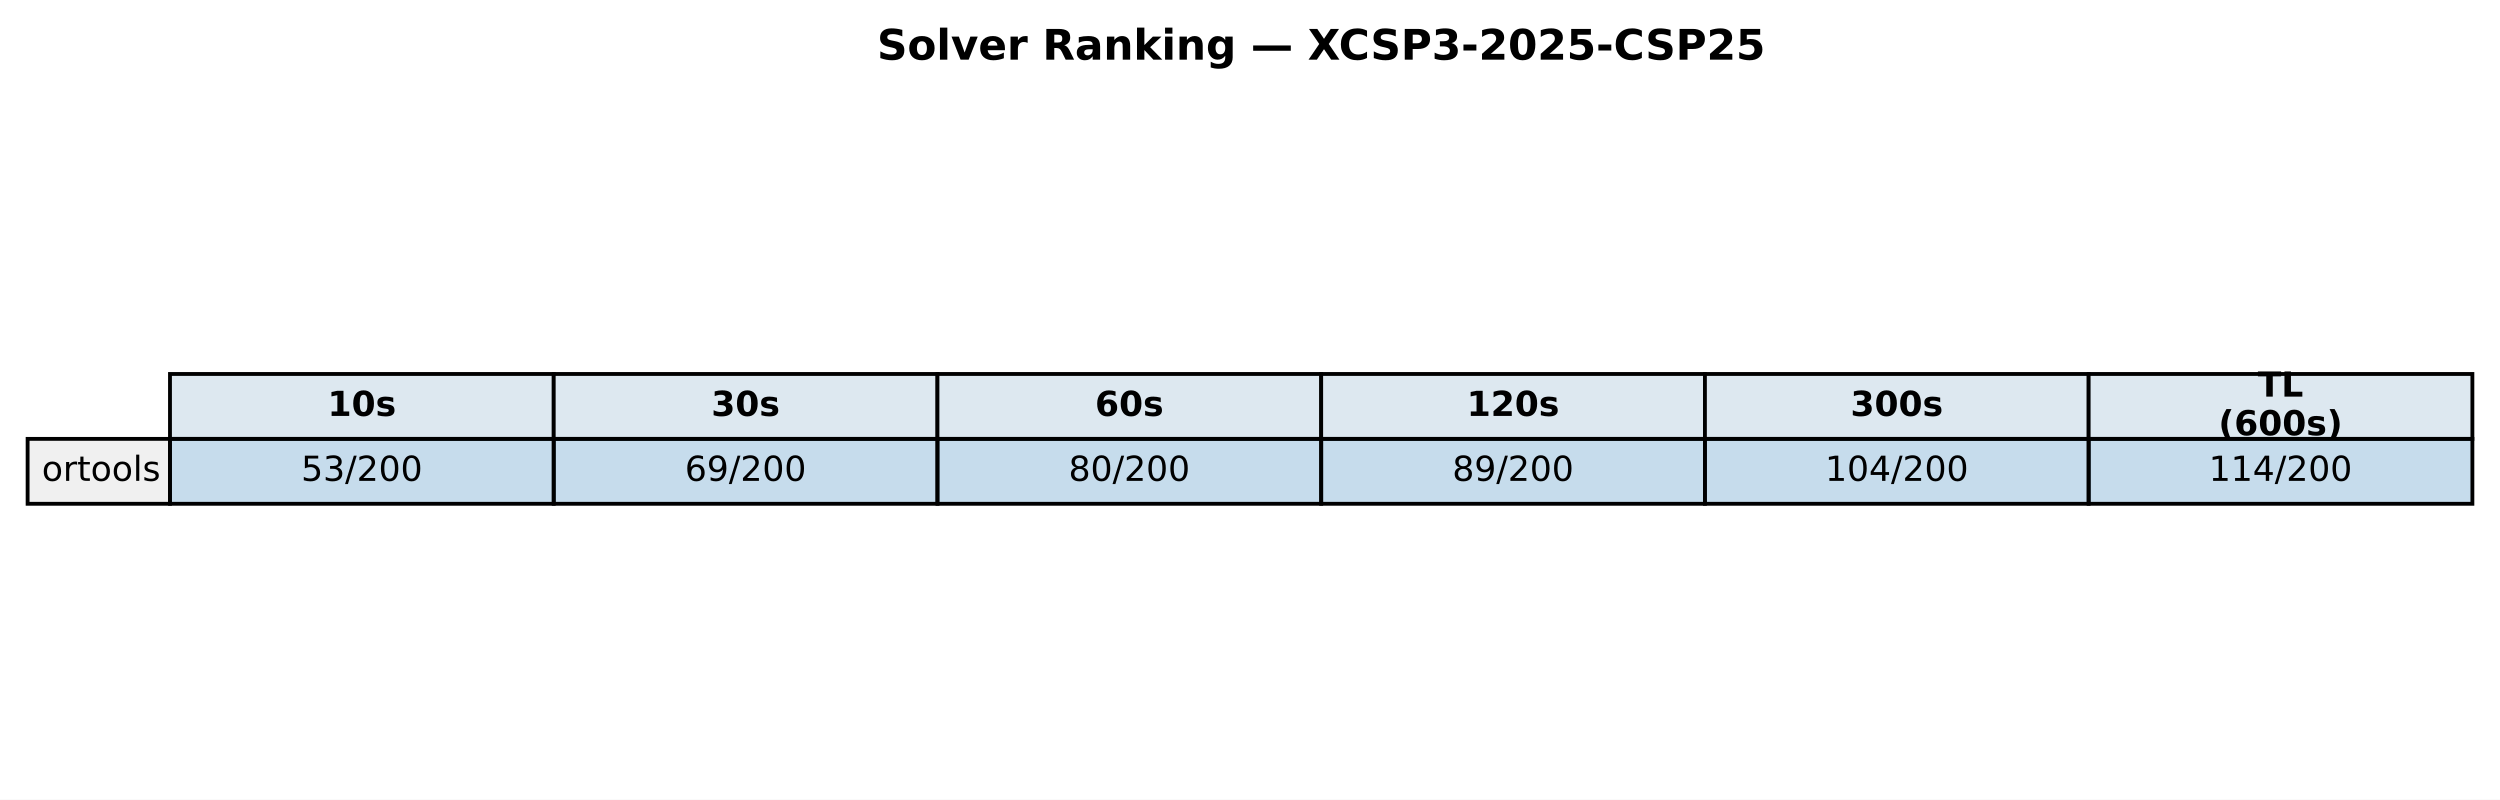
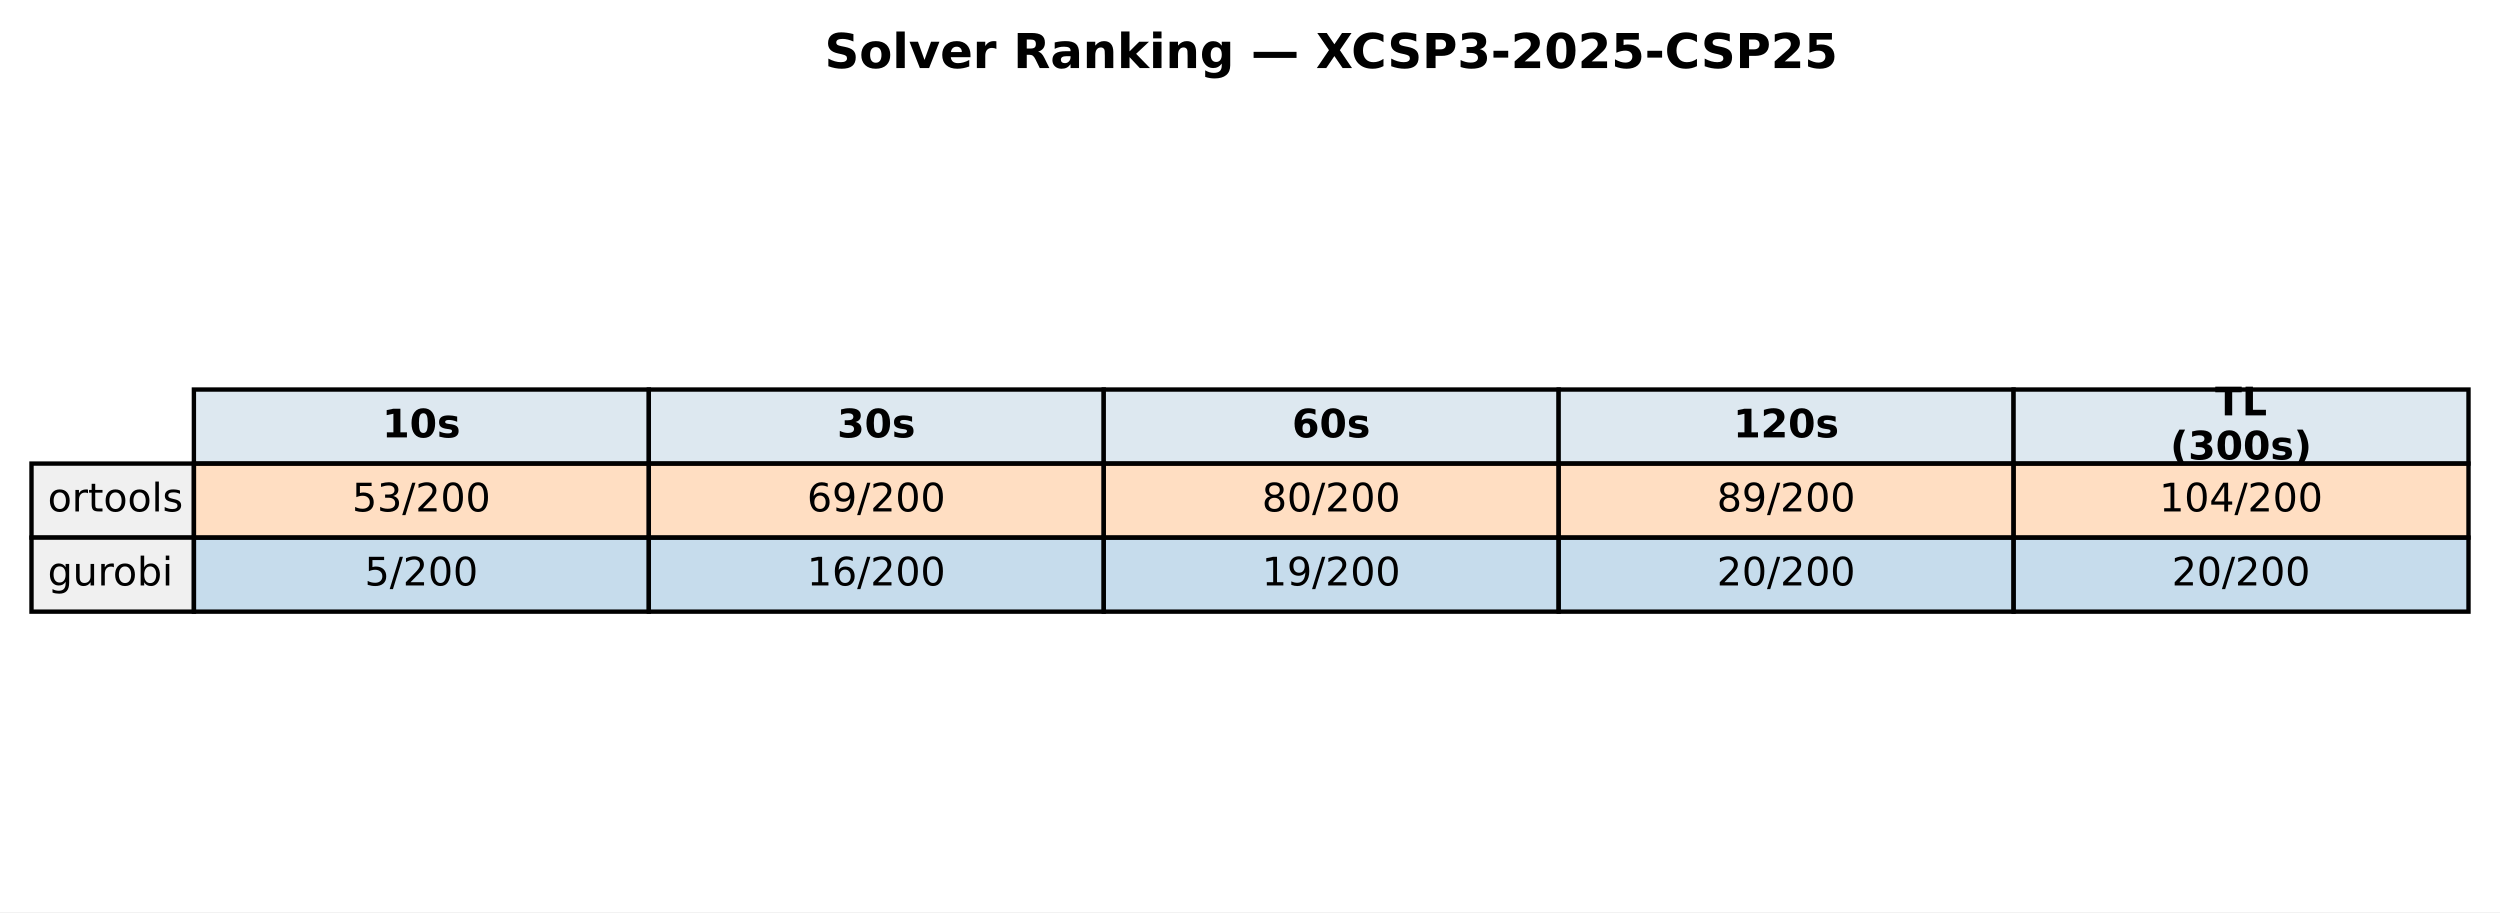
- <svg xmlns="http://www.w3.org/2000/svg" xmlns:xlink="http://www.w3.org/1999/xlink" width="651.881pt" height="208.518pt" viewBox="0 0 651.881 208.518" version="1.1">
+ <svg xmlns="http://www.w3.org/2000/svg" xmlns:xlink="http://www.w3.org/1999/xlink" width="571.513pt" height="208.518pt" viewBox="0 0 571.513 208.518" version="1.1">
  <defs>
    <style type="text/css">*{stroke-linejoin: round; stroke-linecap: butt}</style>
  </defs>
  <g id="figure_1">
    <g id="patch_1">
-       <path d="M 0 208.518  L 651.881 208.518  L 651.881 0  L 0 0  z " style="fill: #ffffff" />
+       <path d="M 0 208.518  L 571.513 208.518  L 571.513 0  L 0 0  z " style="fill: #ffffff" />
    </g>
    <g id="axes_1">
      <g id="table_1">
        <g id="patch_2">
-           <path d="M 44.325 114.438  L 144.384 114.438  L 144.384 97.514  L 44.325 97.514  z " style="fill: #dde8f0; stroke: #000000; stroke-linejoin: miter" />
+           <path d="M 44.325 105.976  L 148.323 105.976  L 148.323 89.051  L 44.325 89.051  z " style="fill: #dde8f0; stroke: #000000; stroke-linejoin: miter" />
        </g>
        <g id="text_1">
-           <g transform="translate(85.41442 108.4594) scale(0.09 -0.09)">
+           <g transform="translate(87.38353 99.99704) scale(0.09 -0.09)">
            <defs>
              <path id="DejaVuSans-Bold-31" d="M 750 831  L 1813 831  L 1813 3847  L 722 3622  L 722 4441  L 1806 4666  L 2950 4666  L 2950 831  L 4013 831  L 4013 0  L 750 0  L 750 831  z " transform="scale(0.015625)" />
              <path id="DejaVuSans-Bold-30" d="M 2944 2338  Q 2944 3213 2780 3570  Q 2616 3928 2228 3928  Q 1841 3928 1675 3570  Q 1509 3213 1509 2338  Q 1509 1453 1675 1090  Q 1841 728 2228 728  Q 2613 728 2778 1090  Q 2944 1453 2944 2338  z M 4147 2328  Q 4147 1169 3647 539  Q 3147 -91 2228 -91  Q 1306 -91 806 539  Q 306 1169 306 2328  Q 306 3491 806 4120  Q 1306 4750 2228 4750  Q 3147 4750 3647 4120  Q 4147 3491 4147 2328  z " transform="scale(0.015625)" />
              <path id="DejaVuSans-Bold-73" d="M 3272 3391  L 3272 2541  Q 2913 2691 2578 2766  Q 2244 2841 1947 2841  Q 1628 2841 1473 2761  Q 1319 2681 1319 2516  Q 1319 2381 1436 2309  Q 1553 2238 1856 2203  L 2053 2175  Q 2913 2066 3209 1816  Q 3506 1566 3506 1031  Q 3506 472 3093 190  Q 2681 -91 1863 -91  Q 1516 -91 1145 -36  Q 775 19 384 128  L 384 978  Q 719 816 1070 734  Q 1422 653 1784 653  Q 2113 653 2278 743  Q 2444 834 2444 1013  Q 2444 1163 2330 1236  Q 2216 1309 1875 1350  L 1678 1375  Q 931 1469 631 1722  Q 331 1975 331 2491  Q 331 3047 712 3315  Q 1094 3584 1881 3584  Q 2191 3584 2531 3537  Q 2872 3491 3272 3391  z " transform="scale(0.015625)" />
            </defs>
            <use xlink:href="#DejaVuSans-Bold-31" />
            <use xlink:href="#DejaVuSans-Bold-30" transform="translate(69.58008 0)" />
            <use xlink:href="#DejaVuSans-Bold-73" transform="translate(139.1602 0)" />
          </g>
        </g>
        <g id="patch_3">
-           <path d="M 144.384 114.438  L 244.444 114.438  L 244.444 97.514  L 144.384 97.514  z " style="fill: #dde8f0; stroke: #000000; stroke-linejoin: miter" />
+           <path d="M 148.323 105.976  L 252.32 105.976  L 252.32 89.051  L 148.323 89.051  z " style="fill: #dde8f0; stroke: #000000; stroke-linejoin: miter" />
        </g>
        <g id="text_2">
-           <g transform="translate(185.4737 108.4594) scale(0.09 -0.09)">
+           <g transform="translate(191.381 99.99704) scale(0.09 -0.09)">
            <defs>
              <path id="DejaVuSans-Bold-33" d="M 2981 2516  Q 3453 2394 3698 2092  Q 3944 1791 3944 1325  Q 3944 631 3412 270  Q 2881 -91 1863 -91  Q 1503 -91 1142 -33  Q 781 25 428 141  L 428 1069  Q 766 900 1098 814  Q 1431 728 1753 728  Q 2231 728 2486 893  Q 2741 1059 2741 1369  Q 2741 1688 2480 1852  Q 2219 2016 1709 2016  L 1228 2016  L 1228 2791  L 1734 2791  Q 2188 2791 2409 2933  Q 2631 3075 2631 3366  Q 2631 3634 2415 3781  Q 2200 3928 1806 3928  Q 1516 3928 1219 3862  Q 922 3797 628 3669  L 628 4550  Q 984 4650 1334 4700  Q 1684 4750 2022 4750  Q 2931 4750 3382 4451  Q 3834 4153 3834 3553  Q 3834 3144 3618 2883  Q 3403 2622 2981 2516  z " transform="scale(0.015625)" />
            </defs>
            <use xlink:href="#DejaVuSans-Bold-33" />
            <use xlink:href="#DejaVuSans-Bold-30" transform="translate(69.58008 0)" />
            <use xlink:href="#DejaVuSans-Bold-73" transform="translate(139.1602 0)" />
          </g>
        </g>
        <g id="patch_4">
-           <path d="M 244.444 114.438  L 344.503 114.438  L 344.503 97.514  L 244.444 97.514  z " style="fill: #dde8f0; stroke: #000000; stroke-linejoin: miter" />
+           <path d="M 252.32 105.976  L 356.318 105.976  L 356.318 89.051  L 252.32 89.051  z " style="fill: #dde8f0; stroke: #000000; stroke-linejoin: miter" />
        </g>
        <g id="text_3">
-           <g transform="translate(285.533 108.4594) scale(0.09 -0.09)">
+           <g transform="translate(295.3786 99.99704) scale(0.09 -0.09)">
            <defs>
              <path id="DejaVuSans-Bold-36" d="M 2316 2303  Q 2000 2303 1842 2098  Q 1684 1894 1684 1484  Q 1684 1075 1842 870  Q 2000 666 2316 666  Q 2634 666 2792 870  Q 2950 1075 2950 1484  Q 2950 1894 2792 2098  Q 2634 2303 2316 2303  z M 3803 4544  L 3803 3681  Q 3506 3822 3243 3889  Q 2981 3956 2731 3956  Q 2194 3956 1894 3657  Q 1594 3359 1544 2772  Q 1750 2925 1990 3001  Q 2231 3078 2516 3078  Q 3231 3078 3670 2659  Q 4109 2241 4109 1563  Q 4109 813 3618 361  Q 3128 -91 2303 -91  Q 1394 -91 895 523  Q 397 1138 397 2266  Q 397 3422 980 4083  Q 1563 4744 2578 4744  Q 2900 4744 3203 4694  Q 3506 4644 3803 4544  z " transform="scale(0.015625)" />
            </defs>
            <use xlink:href="#DejaVuSans-Bold-36" />
            <use xlink:href="#DejaVuSans-Bold-30" transform="translate(69.58008 0)" />
            <use xlink:href="#DejaVuSans-Bold-73" transform="translate(139.1602 0)" />
          </g>
        </g>
        <g id="patch_5">
-           <path d="M 344.503 114.438  L 444.562 114.438  L 444.562 97.514  L 344.503 97.514  z " style="fill: #dde8f0; stroke: #000000; stroke-linejoin: miter" />
+           <path d="M 356.318 105.976  L 460.315 105.976  L 460.315 89.051  L 356.318 89.051  z " style="fill: #dde8f0; stroke: #000000; stroke-linejoin: miter" />
        </g>
        <g id="text_4">
-           <g transform="translate(382.4613 108.4594) scale(0.09 -0.09)">
+           <g transform="translate(396.2451 99.99704) scale(0.09 -0.09)">
            <defs>
              <path id="DejaVuSans-Bold-32" d="M 1844 884  L 3897 884  L 3897 0  L 506 0  L 506 884  L 2209 2388  Q 2438 2594 2547 2791  Q 2656 2988 2656 3200  Q 2656 3528 2436 3728  Q 2216 3928 1850 3928  Q 1569 3928 1234 3808  Q 900 3688 519 3450  L 519 4475  Q 925 4609 1322 4679  Q 1719 4750 2100 4750  Q 2938 4750 3402 4381  Q 3866 4013 3866 3353  Q 3866 2972 3669 2642  Q 3472 2313 2841 1759  L 1844 884  z " transform="scale(0.015625)" />
            </defs>
            <use xlink:href="#DejaVuSans-Bold-31" />
            <use xlink:href="#DejaVuSans-Bold-32" transform="translate(69.58008 0)" />
            <use xlink:href="#DejaVuSans-Bold-30" transform="translate(139.1602 0)" />
            <use xlink:href="#DejaVuSans-Bold-73" transform="translate(208.7402 0)" />
          </g>
        </g>
        <g id="patch_6">
-           <path d="M 444.562 114.438  L 544.621 114.438  L 544.621 97.514  L 444.562 97.514  z " style="fill: #dde8f0; stroke: #000000; stroke-linejoin: miter" />
+           <path d="M 460.315 105.976  L 564.313 105.976  L 564.313 89.051  L 460.315 89.051  z " style="fill: #dde8f0; stroke: #000000; stroke-linejoin: miter" />
        </g>
        <g id="text_5">
-           <g transform="translate(482.5206 108.4594) scale(0.09 -0.09)">
-             <use xlink:href="#DejaVuSans-Bold-33" />
-             <use xlink:href="#DejaVuSans-Bold-30" transform="translate(69.58008 0)" />
-             <use xlink:href="#DejaVuSans-Bold-30" transform="translate(139.1602 0)" />
-             <use xlink:href="#DejaVuSans-Bold-73" transform="translate(208.7402 0)" />
-           </g>
-         </g>
-         <g id="patch_7">
-           <path d="M 544.621 114.438  L 644.681 114.438  L 644.681 97.514  L 544.621 97.514  z " style="fill: #dde8f0; stroke: #000000; stroke-linejoin: miter" />
-         </g>
-         <g id="text_6">
-           <g transform="translate(588.714 103.4204) scale(0.09 -0.09)">
+           <g transform="translate(506.3767 94.95803) scale(0.09 -0.09)">
            <defs>
              <path id="DejaVuSans-Bold-54" d="M 31 4666  L 4331 4666  L 4331 3756  L 2784 3756  L 2784 0  L 1581 0  L 1581 3756  L 31 3756  L 31 4666  z " transform="scale(0.015625)" />
              <path id="DejaVuSans-Bold-4c" d="M 588 4666  L 1791 4666  L 1791 909  L 3903 909  L 3903 0  L 588 0  L 588 4666  z " transform="scale(0.015625)" />
            </defs>
            <use xlink:href="#DejaVuSans-Bold-54" />
            <use xlink:href="#DejaVuSans-Bold-4c" transform="translate(68.21289 0)" />
          </g>
-           <g transform="translate(578.4666 113.4984) scale(0.09 -0.09)">
+           <g transform="translate(496.1293 105.0361) scale(0.09 -0.09)">
            <defs>
              <path id="DejaVuSans-Bold-28" d="M 2413 -844  L 1484 -844  Q 1006 -72 778 623  Q 550 1319 550 2003  Q 550 2688 779 3389  Q 1009 4091 1484 4856  L 2413 4856  Q 2013 4116 1813 3408  Q 1613 2700 1613 2009  Q 1613 1319 1811 609  Q 2009 -100 2413 -844  z " transform="scale(0.015625)" />
              <path id="DejaVuSans-Bold-29" d="M 513 -844  Q 913 -100 1113 609  Q 1313 1319 1313 2009  Q 1313 2700 1113 3408  Q 913 4116 513 4856  L 1441 4856  Q 1916 4091 2145 3389  Q 2375 2688 2375 2003  Q 2375 1319 2147 623  Q 1919 -72 1441 -844  L 513 -844  z " transform="scale(0.015625)" />
            </defs>
            <use xlink:href="#DejaVuSans-Bold-28" />
-             <use xlink:href="#DejaVuSans-Bold-36" transform="translate(45.70312 0)" />
+             <use xlink:href="#DejaVuSans-Bold-33" transform="translate(45.70312 0)" />
            <use xlink:href="#DejaVuSans-Bold-30" transform="translate(115.2832 0)" />
            <use xlink:href="#DejaVuSans-Bold-30" transform="translate(184.8633 0)" />
            <use xlink:href="#DejaVuSans-Bold-73" transform="translate(254.4434 0)" />
            <use xlink:href="#DejaVuSans-Bold-29" transform="translate(313.9648 0)" />
          </g>
        </g>
-         <g id="patch_8">
-           <path d="M 7.2 131.363  L 44.325 131.363  L 44.325 114.438  L 7.2 114.438  z " style="fill: #f0f0f0; stroke: #000000; stroke-linejoin: miter" />
-         </g>
-         <g id="text_7">
-           <g transform="translate(10.9125 125.3841) scale(0.09 -0.09)">
+         <g id="patch_7">
+           <path d="M 7.2 122.901  L 44.325 122.901  L 44.325 105.976  L 7.2 105.976  z " style="fill: #f0f0f0; stroke: #000000; stroke-linejoin: miter" />
+         </g>
+         <g id="text_6">
+           <g transform="translate(10.9125 116.9217) scale(0.09 -0.09)">
            <defs>
              <path id="DejaVuSans-6f" d="M 1959 3097  Q 1497 3097 1228 2736  Q 959 2375 959 1747  Q 959 1119 1226 758  Q 1494 397 1959 397  Q 2419 397 2687 759  Q 2956 1122 2956 1747  Q 2956 2369 2687 2733  Q 2419 3097 1959 3097  z M 1959 3584  Q 2709 3584 3137 3096  Q 3566 2609 3566 1747  Q 3566 888 3137 398  Q 2709 -91 1959 -91  Q 1206 -91 779 398  Q 353 888 353 1747  Q 353 2609 779 3096  Q 1206 3584 1959 3584  z " transform="scale(0.015625)" />
              <path id="DejaVuSans-72" d="M 2631 2963  Q 2534 3019 2420 3045  Q 2306 3072 2169 3072  Q 1681 3072 1420 2755  Q 1159 2438 1159 1844  L 1159 0  L 581 0  L 581 3500  L 1159 3500  L 1159 2956  Q 1341 3275 1631 3429  Q 1922 3584 2338 3584  Q 2397 3584 2469 3576  Q 2541 3569 2628 3553  L 2631 2963  z " transform="scale(0.015625)" />
              <path id="DejaVuSans-74" d="M 1172 4494  L 1172 3500  L 2356 3500  L 2356 3053  L 1172 3053  L 1172 1153  Q 1172 725 1289 603  Q 1406 481 1766 481  L 2356 481  L 2356 0  L 1766 0  Q 1100 0 847 248  Q 594 497 594 1153  L 594 3053  L 172 3053  L 172 3500  L 594 3500  L 594 4494  L 1172 4494  z " transform="scale(0.015625)" />
              <path id="DejaVuSans-6c" d="M 603 4863  L 1178 4863  L 1178 0  L 603 0  L 603 4863  z " transform="scale(0.015625)" />
              <path id="DejaVuSans-73" d="M 2834 3397  L 2834 2853  Q 2591 2978 2328 3040  Q 2066 3103 1784 3103  Q 1356 3103 1142 2972  Q 928 2841 928 2578  Q 928 2378 1081 2264  Q 1234 2150 1697 2047  L 1894 2003  Q 2506 1872 2764 1633  Q 3022 1394 3022 966  Q 3022 478 2636 193  Q 2250 -91 1575 -91  Q 1294 -91 989 -36  Q 684 19 347 128  L 347 722  Q 666 556 975 473  Q 1284 391 1588 391  Q 1994 391 2212 530  Q 2431 669 2431 922  Q 2431 1156 2273 1281  Q 2116 1406 1581 1522  L 1381 1569  Q 847 1681 609 1914  Q 372 2147 372 2553  Q 372 3047 722 3315  Q 1072 3584 1716 3584  Q 2034 3584 2315 3537  Q 2597 3491 2834 3397  z " transform="scale(0.015625)" />
            </defs>
            <use xlink:href="#DejaVuSans-6f" />
            <use xlink:href="#DejaVuSans-72" transform="translate(61.18164 0)" />
            <use xlink:href="#DejaVuSans-74" transform="translate(102.2949 0)" />
            <use xlink:href="#DejaVuSans-6f" transform="translate(141.5039 0)" />
            <use xlink:href="#DejaVuSans-6f" transform="translate(202.6855 0)" />
            <use xlink:href="#DejaVuSans-6c" transform="translate(263.8672 0)" />
            <use xlink:href="#DejaVuSans-73" transform="translate(291.6504 0)" />
          </g>
        </g>
-         <g id="patch_9">
-           <path d="M 44.325 131.363  L 144.384 131.363  L 144.384 114.438  L 44.325 114.438  z " style="fill: #1f77b4; fill-opacity: 0.25; stroke: #000000; stroke-linejoin: miter" />
-         </g>
-         <g id="text_8">
-           <g transform="translate(78.52309 125.3841) scale(0.09 -0.09)">
+         <g id="patch_8">
+           <path d="M 44.325 122.901  L 148.323 122.901  L 148.323 105.976  L 44.325 105.976  z " style="fill: #ff7f0e; fill-opacity: 0.25; stroke: #000000; stroke-linejoin: miter" />
+         </g>
+         <g id="text_7">
+           <g transform="translate(80.4922 116.9217) scale(0.09 -0.09)">
            <defs>
              <path id="DejaVuSans-35" d="M 691 4666  L 3169 4666  L 3169 4134  L 1269 4134  L 1269 2991  Q 1406 3038 1543 3061  Q 1681 3084 1819 3084  Q 2600 3084 3056 2656  Q 3513 2228 3513 1497  Q 3513 744 3044 326  Q 2575 -91 1722 -91  Q 1428 -91 1123 -41  Q 819 9 494 109  L 494 744  Q 775 591 1075 516  Q 1375 441 1709 441  Q 2250 441 2565 725  Q 2881 1009 2881 1497  Q 2881 1984 2565 2268  Q 2250 2553 1709 2553  Q 1456 2553 1204 2497  Q 953 2441 691 2322  L 691 4666  z " transform="scale(0.015625)" />
              <path id="DejaVuSans-33" d="M 2597 2516  Q 3050 2419 3304 2112  Q 3559 1806 3559 1356  Q 3559 666 3084 287  Q 2609 -91 1734 -91  Q 1441 -91 1130 -33  Q 819 25 488 141  L 488 750  Q 750 597 1062 519  Q 1375 441 1716 441  Q 2309 441 2620 675  Q 2931 909 2931 1356  Q 2931 1769 2642 2001  Q 2353 2234 1838 2234  L 1294 2234  L 1294 2753  L 1863 2753  Q 2328 2753 2575 2939  Q 2822 3125 2822 3475  Q 2822 3834 2567 4026  Q 2313 4219 1838 4219  Q 1578 4219 1281 4162  Q 984 4106 628 3988  L 628 4550  Q 988 4650 1302 4700  Q 1616 4750 1894 4750  Q 2613 4750 3031 4423  Q 3450 4097 3450 3541  Q 3450 3153 3228 2886  Q 3006 2619 2597 2516  z " transform="scale(0.015625)" />
              <path id="DejaVuSans-2f" d="M 1625 4666  L 2156 4666  L 531 -594  L 0 -594  L 1625 4666  z " transform="scale(0.015625)" />
              <path id="DejaVuSans-32" d="M 1228 531  L 3431 531  L 3431 0  L 469 0  L 469 531  Q 828 903 1448 1529  Q 2069 2156 2228 2338  Q 2531 2678 2651 2914  Q 2772 3150 2772 3378  Q 2772 3750 2511 3984  Q 2250 4219 1831 4219  Q 1534 4219 1204 4116  Q 875 4013 500 3803  L 500 4441  Q 881 4594 1212 4672  Q 1544 4750 1819 4750  Q 2544 4750 2975 4387  Q 3406 4025 3406 3419  Q 3406 3131 3298 2873  Q 3191 2616 2906 2266  Q 2828 2175 2409 1742  Q 1991 1309 1228 531  z " transform="scale(0.015625)" />
              <path id="DejaVuSans-30" d="M 2034 4250  Q 1547 4250 1301 3770  Q 1056 3291 1056 2328  Q 1056 1369 1301 889  Q 1547 409 2034 409  Q 2525 409 2770 889  Q 3016 1369 3016 2328  Q 3016 3291 2770 3770  Q 2525 4250 2034 4250  z M 2034 4750  Q 2819 4750 3233 4129  Q 3647 3509 3647 2328  Q 3647 1150 3233 529  Q 2819 -91 2034 -91  Q 1250 -91 836 529  Q 422 1150 422 2328  Q 422 3509 836 4129  Q 1250 4750 2034 4750  z " transform="scale(0.015625)" />
            </defs>
            <use xlink:href="#DejaVuSans-35" />
            <use xlink:href="#DejaVuSans-33" transform="translate(63.62305 0)" />
            <use xlink:href="#DejaVuSans-2f" transform="translate(127.2461 0)" />
            <use xlink:href="#DejaVuSans-32" transform="translate(160.9375 0)" />
            <use xlink:href="#DejaVuSans-30" transform="translate(224.5605 0)" />
            <use xlink:href="#DejaVuSans-30" transform="translate(288.1836 0)" />
          </g>
        </g>
-         <g id="patch_10">
-           <path d="M 144.384 131.363  L 244.444 131.363  L 244.444 114.438  L 144.384 114.438  z " style="fill: #1f77b4; fill-opacity: 0.25; stroke: #000000; stroke-linejoin: miter" />
-         </g>
-         <g id="text_9">
-           <g transform="translate(178.5824 125.3841) scale(0.09 -0.09)">
+         <g id="patch_9">
+           <path d="M 148.323 122.901  L 252.32 122.901  L 252.32 105.976  L 148.323 105.976  z " style="fill: #ff7f0e; fill-opacity: 0.25; stroke: #000000; stroke-linejoin: miter" />
+         </g>
+         <g id="text_8">
+           <g transform="translate(184.4897 116.9217) scale(0.09 -0.09)">
            <defs>
              <path id="DejaVuSans-36" d="M 2113 2584  Q 1688 2584 1439 2293  Q 1191 2003 1191 1497  Q 1191 994 1439 701  Q 1688 409 2113 409  Q 2538 409 2786 701  Q 3034 994 3034 1497  Q 3034 2003 2786 2293  Q 2538 2584 2113 2584  z M 3366 4563  L 3366 3988  Q 3128 4100 2886 4159  Q 2644 4219 2406 4219  Q 1781 4219 1451 3797  Q 1122 3375 1075 2522  Q 1259 2794 1537 2939  Q 1816 3084 2150 3084  Q 2853 3084 3261 2657  Q 3669 2231 3669 1497  Q 3669 778 3244 343  Q 2819 -91 2113 -91  Q 1303 -91 875 529  Q 447 1150 447 2328  Q 447 3434 972 4092  Q 1497 4750 2381 4750  Q 2619 4750 2861 4703  Q 3103 4656 3366 4563  z " transform="scale(0.015625)" />
              <path id="DejaVuSans-39" d="M 703 97  L 703 672  Q 941 559 1184 500  Q 1428 441 1663 441  Q 2288 441 2617 861  Q 2947 1281 2994 2138  Q 2813 1869 2534 1725  Q 2256 1581 1919 1581  Q 1219 1581 811 2004  Q 403 2428 403 3163  Q 403 3881 828 4315  Q 1253 4750 1959 4750  Q 2769 4750 3195 4129  Q 3622 3509 3622 2328  Q 3622 1225 3098 567  Q 2575 -91 1691 -91  Q 1453 -91 1209 -44  Q 966 3 703 97  z M 1959 2075  Q 2384 2075 2632 2365  Q 2881 2656 2881 3163  Q 2881 3666 2632 3958  Q 2384 4250 1959 4250  Q 1534 4250 1286 3958  Q 1038 3666 1038 3163  Q 1038 2656 1286 2365  Q 1534 2075 1959 2075  z " transform="scale(0.015625)" />
            </defs>
            <use xlink:href="#DejaVuSans-36" />
            <use xlink:href="#DejaVuSans-39" transform="translate(63.62305 0)" />
            <use xlink:href="#DejaVuSans-2f" transform="translate(127.2461 0)" />
            <use xlink:href="#DejaVuSans-32" transform="translate(160.9375 0)" />
            <use xlink:href="#DejaVuSans-30" transform="translate(224.5605 0)" />
            <use xlink:href="#DejaVuSans-30" transform="translate(288.1836 0)" />
          </g>
        </g>
-         <g id="patch_11">
-           <path d="M 244.444 131.363  L 344.503 131.363  L 344.503 114.438  L 244.444 114.438  z " style="fill: #1f77b4; fill-opacity: 0.25; stroke: #000000; stroke-linejoin: miter" />
-         </g>
-         <g id="text_10">
-           <g transform="translate(278.6417 125.3841) scale(0.09 -0.09)">
+         <g id="patch_10">
+           <path d="M 252.32 122.901  L 356.318 122.901  L 356.318 105.976  L 252.32 105.976  z " style="fill: #ff7f0e; fill-opacity: 0.25; stroke: #000000; stroke-linejoin: miter" />
+         </g>
+         <g id="text_9">
+           <g transform="translate(288.4872 116.9217) scale(0.09 -0.09)">
            <defs>
              <path id="DejaVuSans-38" d="M 2034 2216  Q 1584 2216 1326 1975  Q 1069 1734 1069 1313  Q 1069 891 1326 650  Q 1584 409 2034 409  Q 2484 409 2743 651  Q 3003 894 3003 1313  Q 3003 1734 2745 1975  Q 2488 2216 2034 2216  z M 1403 2484  Q 997 2584 770 2862  Q 544 3141 544 3541  Q 544 4100 942 4425  Q 1341 4750 2034 4750  Q 2731 4750 3128 4425  Q 3525 4100 3525 3541  Q 3525 3141 3298 2862  Q 3072 2584 2669 2484  Q 3125 2378 3379 2068  Q 3634 1759 3634 1313  Q 3634 634 3220 271  Q 2806 -91 2034 -91  Q 1263 -91 848 271  Q 434 634 434 1313  Q 434 1759 690 2068  Q 947 2378 1403 2484  z M 1172 3481  Q 1172 3119 1398 2916  Q 1625 2713 2034 2713  Q 2441 2713 2670 2916  Q 2900 3119 2900 3481  Q 2900 3844 2670 4047  Q 2441 4250 2034 4250  Q 1625 4250 1398 4047  Q 1172 3844 1172 3481  z " transform="scale(0.015625)" />
            </defs>
            <use xlink:href="#DejaVuSans-38" />
            <use xlink:href="#DejaVuSans-30" transform="translate(63.62305 0)" />
            <use xlink:href="#DejaVuSans-2f" transform="translate(127.2461 0)" />
            <use xlink:href="#DejaVuSans-32" transform="translate(160.9375 0)" />
            <use xlink:href="#DejaVuSans-30" transform="translate(224.5605 0)" />
            <use xlink:href="#DejaVuSans-30" transform="translate(288.1836 0)" />
          </g>
        </g>
-         <g id="patch_12">
-           <path d="M 344.503 131.363  L 444.562 131.363  L 444.562 114.438  L 344.503 114.438  z " style="fill: #1f77b4; fill-opacity: 0.25; stroke: #000000; stroke-linejoin: miter" />
-         </g>
-         <g id="text_11">
-           <g transform="translate(378.701 125.3841) scale(0.09 -0.09)">
+         <g id="patch_11">
+           <path d="M 356.318 122.901  L 460.315 122.901  L 460.315 105.976  L 356.318 105.976  z " style="fill: #ff7f0e; fill-opacity: 0.25; stroke: #000000; stroke-linejoin: miter" />
+         </g>
+         <g id="text_10">
+           <g transform="translate(392.4848 116.9217) scale(0.09 -0.09)">
            <use xlink:href="#DejaVuSans-38" />
            <use xlink:href="#DejaVuSans-39" transform="translate(63.62305 0)" />
            <use xlink:href="#DejaVuSans-2f" transform="translate(127.2461 0)" />
            <use xlink:href="#DejaVuSans-32" transform="translate(160.9375 0)" />
            <use xlink:href="#DejaVuSans-30" transform="translate(224.5605 0)" />
            <use xlink:href="#DejaVuSans-30" transform="translate(288.1836 0)" />
          </g>
        </g>
-         <g id="patch_13">
-           <path d="M 444.562 131.363  L 544.621 131.363  L 544.621 114.438  L 444.562 114.438  z " style="fill: #1f77b4; fill-opacity: 0.25; stroke: #000000; stroke-linejoin: miter" />
-         </g>
-         <g id="text_12">
-           <g transform="translate(475.8972 125.3841) scale(0.09 -0.09)">
+         <g id="patch_12">
+           <path d="M 460.315 122.901  L 564.313 122.901  L 564.313 105.976  L 460.315 105.976  z " style="fill: #ff7f0e; fill-opacity: 0.25; stroke: #000000; stroke-linejoin: miter" />
+         </g>
+         <g id="text_11">
+           <g transform="translate(493.6192 116.9217) scale(0.09 -0.09)">
            <defs>
              <path id="DejaVuSans-31" d="M 794 531  L 1825 531  L 1825 4091  L 703 3866  L 703 4441  L 1819 4666  L 2450 4666  L 2450 531  L 3481 531  L 3481 0  L 794 0  L 794 531  z " transform="scale(0.015625)" />
              <path id="DejaVuSans-34" d="M 2419 4116  L 825 1625  L 2419 1625  L 2419 4116  z M 2253 4666  L 3047 4666  L 3047 1625  L 3713 1625  L 3713 1100  L 3047 1100  L 3047 0  L 2419 0  L 2419 1100  L 313 1100  L 313 1709  L 2253 4666  z " transform="scale(0.015625)" />
            </defs>
            <use xlink:href="#DejaVuSans-31" />
            <use xlink:href="#DejaVuSans-30" transform="translate(63.62305 0)" />
            <use xlink:href="#DejaVuSans-34" transform="translate(127.2461 0)" />
            <use xlink:href="#DejaVuSans-2f" transform="translate(190.8691 0)" />
            <use xlink:href="#DejaVuSans-32" transform="translate(224.5605 0)" />
            <use xlink:href="#DejaVuSans-30" transform="translate(288.1836 0)" />
            <use xlink:href="#DejaVuSans-30" transform="translate(351.8066 0)" />
          </g>
        </g>
+         <g id="patch_13">
+           <path d="M 7.2 139.825  L 44.325 139.825  L 44.325 122.901  L 7.2 122.901  z " style="fill: #f0f0f0; stroke: #000000; stroke-linejoin: miter" />
+         </g>
+         <g id="text_12">
+           <g transform="translate(10.9125 133.8464) scale(0.09 -0.09)">
+             <defs>
+               <path id="DejaVuSans-67" d="M 2906 1791  Q 2906 2416 2648 2759  Q 2391 3103 1925 3103  Q 1463 3103 1205 2759  Q 947 2416 947 1791  Q 947 1169 1205 825  Q 1463 481 1925 481  Q 2391 481 2648 825  Q 2906 1169 2906 1791  z M 3481 434  Q 3481 -459 3084 -895  Q 2688 -1331 1869 -1331  Q 1566 -1331 1297 -1286  Q 1028 -1241 775 -1147  L 775 -588  Q 1028 -725 1275 -790  Q 1522 -856 1778 -856  Q 2344 -856 2625 -561  Q 2906 -266 2906 331  L 2906 616  Q 2728 306 2450 153  Q 2172 0 1784 0  Q 1141 0 747 490  Q 353 981 353 1791  Q 353 2603 747 3093  Q 1141 3584 1784 3584  Q 2172 3584 2450 3431  Q 2728 3278 2906 2969  L 2906 3500  L 3481 3500  L 3481 434  z " transform="scale(0.015625)" />
+               <path id="DejaVuSans-75" d="M 544 1381  L 544 3500  L 1119 3500  L 1119 1403  Q 1119 906 1312 657  Q 1506 409 1894 409  Q 2359 409 2629 706  Q 2900 1003 2900 1516  L 2900 3500  L 3475 3500  L 3475 0  L 2900 0  L 2900 538  Q 2691 219 2414 64  Q 2138 -91 1772 -91  Q 1169 -91 856 284  Q 544 659 544 1381  z M 1991 3584  L 1991 3584  z " transform="scale(0.015625)" />
+               <path id="DejaVuSans-62" d="M 3116 1747  Q 3116 2381 2855 2742  Q 2594 3103 2138 3103  Q 1681 3103 1420 2742  Q 1159 2381 1159 1747  Q 1159 1113 1420 752  Q 1681 391 2138 391  Q 2594 391 2855 752  Q 3116 1113 3116 1747  z M 1159 2969  Q 1341 3281 1617 3432  Q 1894 3584 2278 3584  Q 2916 3584 3314 3078  Q 3713 2572 3713 1747  Q 3713 922 3314 415  Q 2916 -91 2278 -91  Q 1894 -91 1617 61  Q 1341 213 1159 525  L 1159 0  L 581 0  L 581 4863  L 1159 4863  L 1159 2969  z " transform="scale(0.015625)" />
+               <path id="DejaVuSans-69" d="M 603 3500  L 1178 3500  L 1178 0  L 603 0  L 603 3500  z M 603 4863  L 1178 4863  L 1178 4134  L 603 4134  L 603 4863  z " transform="scale(0.015625)" />
+             </defs>
+             <use xlink:href="#DejaVuSans-67" />
+             <use xlink:href="#DejaVuSans-75" transform="translate(63.47656 0)" />
+             <use xlink:href="#DejaVuSans-72" transform="translate(126.8555 0)" />
+             <use xlink:href="#DejaVuSans-6f" transform="translate(165.7188 0)" />
+             <use xlink:href="#DejaVuSans-62" transform="translate(226.9004 0)" />
+             <use xlink:href="#DejaVuSans-69" transform="translate(290.377 0)" />
+           </g>
+         </g>
        <g id="patch_14">
-           <path d="M 544.621 131.363  L 644.681 131.363  L 644.681 114.438  L 544.621 114.438  z " style="fill: #1f77b4; fill-opacity: 0.25; stroke: #000000; stroke-linejoin: miter" />
+           <path d="M 44.325 139.825  L 148.323 139.825  L 148.323 122.901  L 44.325 122.901  z " style="fill: #1f77b4; fill-opacity: 0.25; stroke: #000000; stroke-linejoin: miter" />
        </g>
        <g id="text_13">
-           <g transform="translate(575.9565 125.3841) scale(0.09 -0.09)">
+           <g transform="translate(83.35532 133.8464) scale(0.09 -0.09)">
+             <use xlink:href="#DejaVuSans-35" />
+             <use xlink:href="#DejaVuSans-2f" transform="translate(63.62305 0)" />
+             <use xlink:href="#DejaVuSans-32" transform="translate(97.31445 0)" />
+             <use xlink:href="#DejaVuSans-30" transform="translate(160.9375 0)" />
+             <use xlink:href="#DejaVuSans-30" transform="translate(224.5605 0)" />
+           </g>
+         </g>
+         <g id="patch_15">
+           <path d="M 148.323 139.825  L 252.32 139.825  L 252.32 122.901  L 148.323 122.901  z " style="fill: #1f77b4; fill-opacity: 0.25; stroke: #000000; stroke-linejoin: miter" />
+         </g>
+         <g id="text_14">
+           <g transform="translate(184.4897 133.8464) scale(0.09 -0.09)">
            <use xlink:href="#DejaVuSans-31" />
-             <use xlink:href="#DejaVuSans-31" transform="translate(63.62305 0)" />
-             <use xlink:href="#DejaVuSans-34" transform="translate(127.2461 0)" />
-             <use xlink:href="#DejaVuSans-2f" transform="translate(190.8691 0)" />
-             <use xlink:href="#DejaVuSans-32" transform="translate(224.5605 0)" />
-             <use xlink:href="#DejaVuSans-30" transform="translate(288.1836 0)" />
-             <use xlink:href="#DejaVuSans-30" transform="translate(351.8066 0)" />
+             <use xlink:href="#DejaVuSans-36" transform="translate(63.62305 0)" />
+             <use xlink:href="#DejaVuSans-2f" transform="translate(127.2461 0)" />
+             <use xlink:href="#DejaVuSans-32" transform="translate(160.9375 0)" />
+             <use xlink:href="#DejaVuSans-30" transform="translate(224.5605 0)" />
+             <use xlink:href="#DejaVuSans-30" transform="translate(288.1836 0)" />
+           </g>
+         </g>
+         <g id="patch_16">
+           <path d="M 252.32 139.825  L 356.318 139.825  L 356.318 122.901  L 252.32 122.901  z " style="fill: #1f77b4; fill-opacity: 0.25; stroke: #000000; stroke-linejoin: miter" />
+         </g>
+         <g id="text_15">
+           <g transform="translate(288.4872 133.8464) scale(0.09 -0.09)">
+             <use xlink:href="#DejaVuSans-31" />
+             <use xlink:href="#DejaVuSans-39" transform="translate(63.62305 0)" />
+             <use xlink:href="#DejaVuSans-2f" transform="translate(127.2461 0)" />
+             <use xlink:href="#DejaVuSans-32" transform="translate(160.9375 0)" />
+             <use xlink:href="#DejaVuSans-30" transform="translate(224.5605 0)" />
+             <use xlink:href="#DejaVuSans-30" transform="translate(288.1836 0)" />
+           </g>
+         </g>
+         <g id="patch_17">
+           <path d="M 356.318 139.825  L 460.315 139.825  L 460.315 122.901  L 356.318 122.901  z " style="fill: #1f77b4; fill-opacity: 0.25; stroke: #000000; stroke-linejoin: miter" />
+         </g>
+         <g id="text_16">
+           <g transform="translate(392.4848 133.8464) scale(0.09 -0.09)">
+             <use xlink:href="#DejaVuSans-32" />
+             <use xlink:href="#DejaVuSans-30" transform="translate(63.62305 0)" />
+             <use xlink:href="#DejaVuSans-2f" transform="translate(127.2461 0)" />
+             <use xlink:href="#DejaVuSans-32" transform="translate(160.9375 0)" />
+             <use xlink:href="#DejaVuSans-30" transform="translate(224.5605 0)" />
+             <use xlink:href="#DejaVuSans-30" transform="translate(288.1836 0)" />
+           </g>
+         </g>
+         <g id="patch_18">
+           <path d="M 460.315 139.825  L 564.313 139.825  L 564.313 122.901  L 460.315 122.901  z " style="fill: #1f77b4; fill-opacity: 0.25; stroke: #000000; stroke-linejoin: miter" />
+         </g>
+         <g id="text_17">
+           <g transform="translate(496.4823 133.8464) scale(0.09 -0.09)">
+             <use xlink:href="#DejaVuSans-32" />
+             <use xlink:href="#DejaVuSans-30" transform="translate(63.62305 0)" />
+             <use xlink:href="#DejaVuSans-2f" transform="translate(127.2461 0)" />
+             <use xlink:href="#DejaVuSans-32" transform="translate(160.9375 0)" />
+             <use xlink:href="#DejaVuSans-30" transform="translate(224.5605 0)" />
+             <use xlink:href="#DejaVuSans-30" transform="translate(288.1836 0)" />
          </g>
        </g>
      </g>
-       <g id="text_14">
-         <g transform="translate(228.6918 15.55828) scale(0.11 -0.11)">
+       <g id="text_18">
+         <g transform="translate(188.5077 15.55828) scale(0.11 -0.11)">
          <defs>
            <path id="DejaVuSans-Bold-53" d="M 3834 4519  L 3834 3531  Q 3450 3703 3084 3790  Q 2719 3878 2394 3878  Q 1963 3878 1756 3759  Q 1550 3641 1550 3391  Q 1550 3203 1689 3098  Q 1828 2994 2194 2919  L 2706 2816  Q 3484 2659 3812 2340  Q 4141 2022 4141 1434  Q 4141 663 3683 286  Q 3225 -91 2284 -91  Q 1841 -91 1394 -6  Q 947 78 500 244  L 500 1259  Q 947 1022 1364 901  Q 1781 781 2169 781  Q 2563 781 2772 912  Q 2981 1044 2981 1288  Q 2981 1506 2839 1625  Q 2697 1744 2272 1838  L 1806 1941  Q 1106 2091 782 2419  Q 459 2747 459 3303  Q 459 4000 909 4375  Q 1359 4750 2203 4750  Q 2588 4750 2994 4692  Q 3400 4634 3834 4519  z " transform="scale(0.015625)" />
            <path id="DejaVuSans-Bold-6f" d="M 2203 2784  Q 1831 2784 1636 2517  Q 1441 2250 1441 1747  Q 1441 1244 1636 976  Q 1831 709 2203 709  Q 2569 709 2762 976  Q 2956 1244 2956 1747  Q 2956 2250 2762 2517  Q 2569 2784 2203 2784  z M 2203 3584  Q 3106 3584 3614 3096  Q 4122 2609 4122 1747  Q 4122 884 3614 396  Q 3106 -91 2203 -91  Q 1297 -91 786 396  Q 275 884 275 1747  Q 275 2609 786 3096  Q 1297 3584 2203 3584  z " transform="scale(0.015625)" />
            <path id="DejaVuSans-Bold-6c" d="M 538 4863  L 1656 4863  L 1656 0  L 538 0  L 538 4863  z " transform="scale(0.015625)" />
            <path id="DejaVuSans-Bold-76" d="M 97 3500  L 1216 3500  L 2088 1081  L 2956 3500  L 4078 3500  L 2700 0  L 1472 0  L 97 3500  z " transform="scale(0.015625)" />
            <path id="DejaVuSans-Bold-65" d="M 4031 1759  L 4031 1441  L 1416 1441  Q 1456 1047 1700 850  Q 1944 653 2381 653  Q 2734 653 3104 758  Q 3475 863 3866 1075  L 3866 213  Q 3469 63 3072 -14  Q 2675 -91 2278 -91  Q 1328 -91 801 392  Q 275 875 275 1747  Q 275 2603 792 3093  Q 1309 3584 2216 3584  Q 3041 3584 3536 3087  Q 4031 2591 4031 1759  z M 2881 2131  Q 2881 2450 2695 2645  Q 2509 2841 2209 2841  Q 1884 2841 1681 2658  Q 1478 2475 1428 2131  L 2881 2131  z " transform="scale(0.015625)" />
            <path id="DejaVuSans-Bold-72" d="M 3138 2547  Q 2991 2616 2845 2648  Q 2700 2681 2553 2681  Q 2122 2681 1889 2404  Q 1656 2128 1656 1613  L 1656 0  L 538 0  L 538 3500  L 1656 3500  L 1656 2925  Q 1872 3269 2151 3426  Q 2431 3584 2822 3584  Q 2878 3584 2943 3579  Q 3009 3575 3134 3559  L 3138 2547  z " transform="scale(0.015625)" />
            <path id="DejaVuSans-Bold-20" transform="scale(0.015625)" />
            <path id="DejaVuSans-Bold-52" d="M 2297 2597  Q 2675 2597 2839 2737  Q 3003 2878 3003 3200  Q 3003 3519 2839 3656  Q 2675 3794 2297 3794  L 1791 3794  L 1791 2597  L 2297 2597  z M 1791 1766  L 1791 0  L 588 0  L 588 4666  L 2425 4666  Q 3347 4666 3776 4356  Q 4206 4047 4206 3378  Q 4206 2916 3982 2619  Q 3759 2322 3309 2181  Q 3556 2125 3751 1926  Q 3947 1728 4147 1325  L 4800 0  L 3519 0  L 2950 1159  Q 2778 1509 2601 1637  Q 2425 1766 2131 1766  L 1791 1766  z " transform="scale(0.015625)" />
            <path id="DejaVuSans-Bold-61" d="M 2106 1575  Q 1756 1575 1579 1456  Q 1403 1338 1403 1106  Q 1403 894 1545 773  Q 1688 653 1941 653  Q 2256 653 2472 879  Q 2688 1106 2688 1447  L 2688 1575  L 2106 1575  z M 3816 1997  L 3816 0  L 2688 0  L 2688 519  Q 2463 200 2181 54  Q 1900 -91 1497 -91  Q 953 -91 614 226  Q 275 544 275 1050  Q 275 1666 698 1953  Q 1122 2241 2028 2241  L 2688 2241  L 2688 2328  Q 2688 2594 2478 2717  Q 2269 2841 1825 2841  Q 1466 2841 1156 2769  Q 847 2697 581 2553  L 581 3406  Q 941 3494 1303 3539  Q 1666 3584 2028 3584  Q 2975 3584 3395 3211  Q 3816 2838 3816 1997  z " transform="scale(0.015625)" />
            <path id="DejaVuSans-Bold-6e" d="M 4056 2131  L 4056 0  L 2931 0  L 2931 347  L 2931 1631  Q 2931 2084 2911 2256  Q 2891 2428 2841 2509  Q 2775 2619 2662 2680  Q 2550 2741 2406 2741  Q 2056 2741 1856 2470  Q 1656 2200 1656 1722  L 1656 0  L 538 0  L 538 3500  L 1656 3500  L 1656 2988  Q 1909 3294 2193 3439  Q 2478 3584 2822 3584  Q 3428 3584 3742 3212  Q 4056 2841 4056 2131  z " transform="scale(0.015625)" />
            <path id="DejaVuSans-Bold-6b" d="M 538 4863  L 1656 4863  L 1656 2216  L 2944 3500  L 4244 3500  L 2534 1894  L 4378 0  L 3022 0  L 1656 1459  L 1656 0  L 538 0  L 538 4863  z " transform="scale(0.015625)" />
            <path id="DejaVuSans-Bold-69" d="M 538 3500  L 1656 3500  L 1656 0  L 538 0  L 538 3500  z M 538 4863  L 1656 4863  L 1656 3950  L 538 3950  L 538 4863  z " transform="scale(0.015625)" />
            <path id="DejaVuSans-Bold-67" d="M 2919 594  Q 2688 288 2409 144  Q 2131 0 1766 0  Q 1125 0 706 504  Q 288 1009 288 1791  Q 288 2575 706 3076  Q 1125 3578 1766 3578  Q 2131 3578 2409 3434  Q 2688 3291 2919 2981  L 2919 3500  L 4044 3500  L 4044 353  Q 4044 -491 3511 -936  Q 2978 -1381 1966 -1381  Q 1638 -1381 1331 -1331  Q 1025 -1281 716 -1178  L 716 -306  Q 1009 -475 1290 -558  Q 1572 -641 1856 -641  Q 2406 -641 2662 -400  Q 2919 -159 2919 353  L 2919 594  z M 2181 2772  Q 1834 2772 1640 2515  Q 1447 2259 1447 1791  Q 1447 1309 1634 1061  Q 1822 813 2181 813  Q 2531 813 2725 1069  Q 2919 1325 2919 1791  Q 2919 2259 2725 2515  Q 2531 2772 2181 2772  z " transform="scale(0.015625)" />
            <path id="DejaVuSans-Bold-2014" d="M 344 2156  L 6056 2156  L 6056 1350  L 344 1350  L 344 2156  z " transform="scale(0.015625)" />
            <path id="DejaVuSans-Bold-58" d="M 3188 2381  L 4806 0  L 3553 0  L 2463 1594  L 1381 0  L 122 0  L 1741 2381  L 184 4666  L 1441 4666  L 2463 3163  L 3481 4666  L 4744 4666  L 3188 2381  z " transform="scale(0.015625)" />
            <path id="DejaVuSans-Bold-43" d="M 4288 256  Q 3956 84 3597 -3  Q 3238 -91 2847 -91  Q 1681 -91 1000 561  Q 319 1213 319 2328  Q 319 3447 1000 4098  Q 1681 4750 2847 4750  Q 3238 4750 3597 4662  Q 3956 4575 4288 4403  L 4288 3438  Q 3953 3666 3628 3772  Q 3303 3878 2944 3878  Q 2300 3878 1931 3465  Q 1563 3053 1563 2328  Q 1563 1606 1931 1193  Q 2300 781 2944 781  Q 3303 781 3628 887  Q 3953 994 4288 1222  L 4288 256  z " transform="scale(0.015625)" />
            <path id="DejaVuSans-Bold-50" d="M 588 4666  L 2584 4666  Q 3475 4666 3951 4270  Q 4428 3875 4428 3144  Q 4428 2409 3951 2014  Q 3475 1619 2584 1619  L 1791 1619  L 1791 0  L 588 0  L 588 4666  z M 1791 3794  L 1791 2491  L 2456 2491  Q 2806 2491 2997 2661  Q 3188 2831 3188 3144  Q 3188 3456 2997 3625  Q 2806 3794 2456 3794  L 1791 3794  z " transform="scale(0.015625)" />
            <path id="DejaVuSans-Bold-2d" d="M 347 2297  L 2309 2297  L 2309 1388  L 347 1388  L 347 2297  z " transform="scale(0.015625)" />
            <path id="DejaVuSans-Bold-35" d="M 678 4666  L 3669 4666  L 3669 3781  L 1638 3781  L 1638 3059  Q 1775 3097 1914 3117  Q 2053 3138 2203 3138  Q 3056 3138 3531 2711  Q 4006 2284 4006 1522  Q 4006 766 3489 337  Q 2972 -91 2053 -91  Q 1656 -91 1267 -14  Q 878 63 494 219  L 494 1166  Q 875 947 1217 837  Q 1559 728 1863 728  Q 2300 728 2551 942  Q 2803 1156 2803 1522  Q 2803 1891 2551 2103  Q 2300 2316 1863 2316  Q 1603 2316 1309 2248  Q 1016 2181 678 2041  L 678 4666  z " transform="scale(0.015625)" />
          </defs>
          <use xlink:href="#DejaVuSans-Bold-53" />
          <use xlink:href="#DejaVuSans-Bold-6f" transform="translate(72.02148 0)" />
          <use xlink:href="#DejaVuSans-Bold-6c" transform="translate(140.7227 0)" />
          <use xlink:href="#DejaVuSans-Bold-76" transform="translate(175 0)" />
          <use xlink:href="#DejaVuSans-Bold-65" transform="translate(240.1855 0)" />
          <use xlink:href="#DejaVuSans-Bold-72" transform="translate(308.0078 0)" />
          <use xlink:href="#DejaVuSans-Bold-20" transform="translate(357.3242 0)" />
          <use xlink:href="#DejaVuSans-Bold-52" transform="translate(392.1387 0)" />
          <use xlink:href="#DejaVuSans-Bold-61" transform="translate(469.1406 0)" />
          <use xlink:href="#DejaVuSans-Bold-6e" transform="translate(536.6211 0)" />
          <use xlink:href="#DejaVuSans-Bold-6b" transform="translate(607.8125 0)" />
          <use xlink:href="#DejaVuSans-Bold-69" transform="translate(674.3164 0)" />
          <use xlink:href="#DejaVuSans-Bold-6e" transform="translate(708.5938 0)" />
          <use xlink:href="#DejaVuSans-Bold-67" transform="translate(779.7852 0)" />
          <use xlink:href="#DejaVuSans-Bold-20" transform="translate(851.3672 0)" />
          <use xlink:href="#DejaVuSans-Bold-2014" transform="translate(886.1816 0)" />
          <use xlink:href="#DejaVuSans-Bold-20" transform="translate(986.1816 0)" />
          <use xlink:href="#DejaVuSans-Bold-58" transform="translate(1020.996 0)" />
          <use xlink:href="#DejaVuSans-Bold-43" transform="translate(1094.471 0)" />
          <use xlink:href="#DejaVuSans-Bold-53" transform="translate(1169.734 0)" />
          <use xlink:href="#DejaVuSans-Bold-50" transform="translate(1241.756 0)" />
          <use xlink:href="#DejaVuSans-Bold-33" transform="translate(1315.047 0)" />
          <use xlink:href="#DejaVuSans-Bold-2d" transform="translate(1384.627 0)" />
          <use xlink:href="#DejaVuSans-Bold-32" transform="translate(1426.131 0)" />
          <use xlink:href="#DejaVuSans-Bold-30" transform="translate(1495.711 0)" />
          <use xlink:href="#DejaVuSans-Bold-32" transform="translate(1565.291 0)" />
          <use xlink:href="#DejaVuSans-Bold-35" transform="translate(1634.871 0)" />
          <use xlink:href="#DejaVuSans-Bold-2d" transform="translate(1704.451 0)" />
          <use xlink:href="#DejaVuSans-Bold-43" transform="translate(1745.955 0)" />
          <use xlink:href="#DejaVuSans-Bold-53" transform="translate(1821.219 0)" />
          <use xlink:href="#DejaVuSans-Bold-50" transform="translate(1893.24 0)" />
          <use xlink:href="#DejaVuSans-Bold-32" transform="translate(1966.531 0)" />
          <use xlink:href="#DejaVuSans-Bold-35" transform="translate(2036.111 0)" />
        </g>
      </g>
    </g>
  </g>
</svg>
